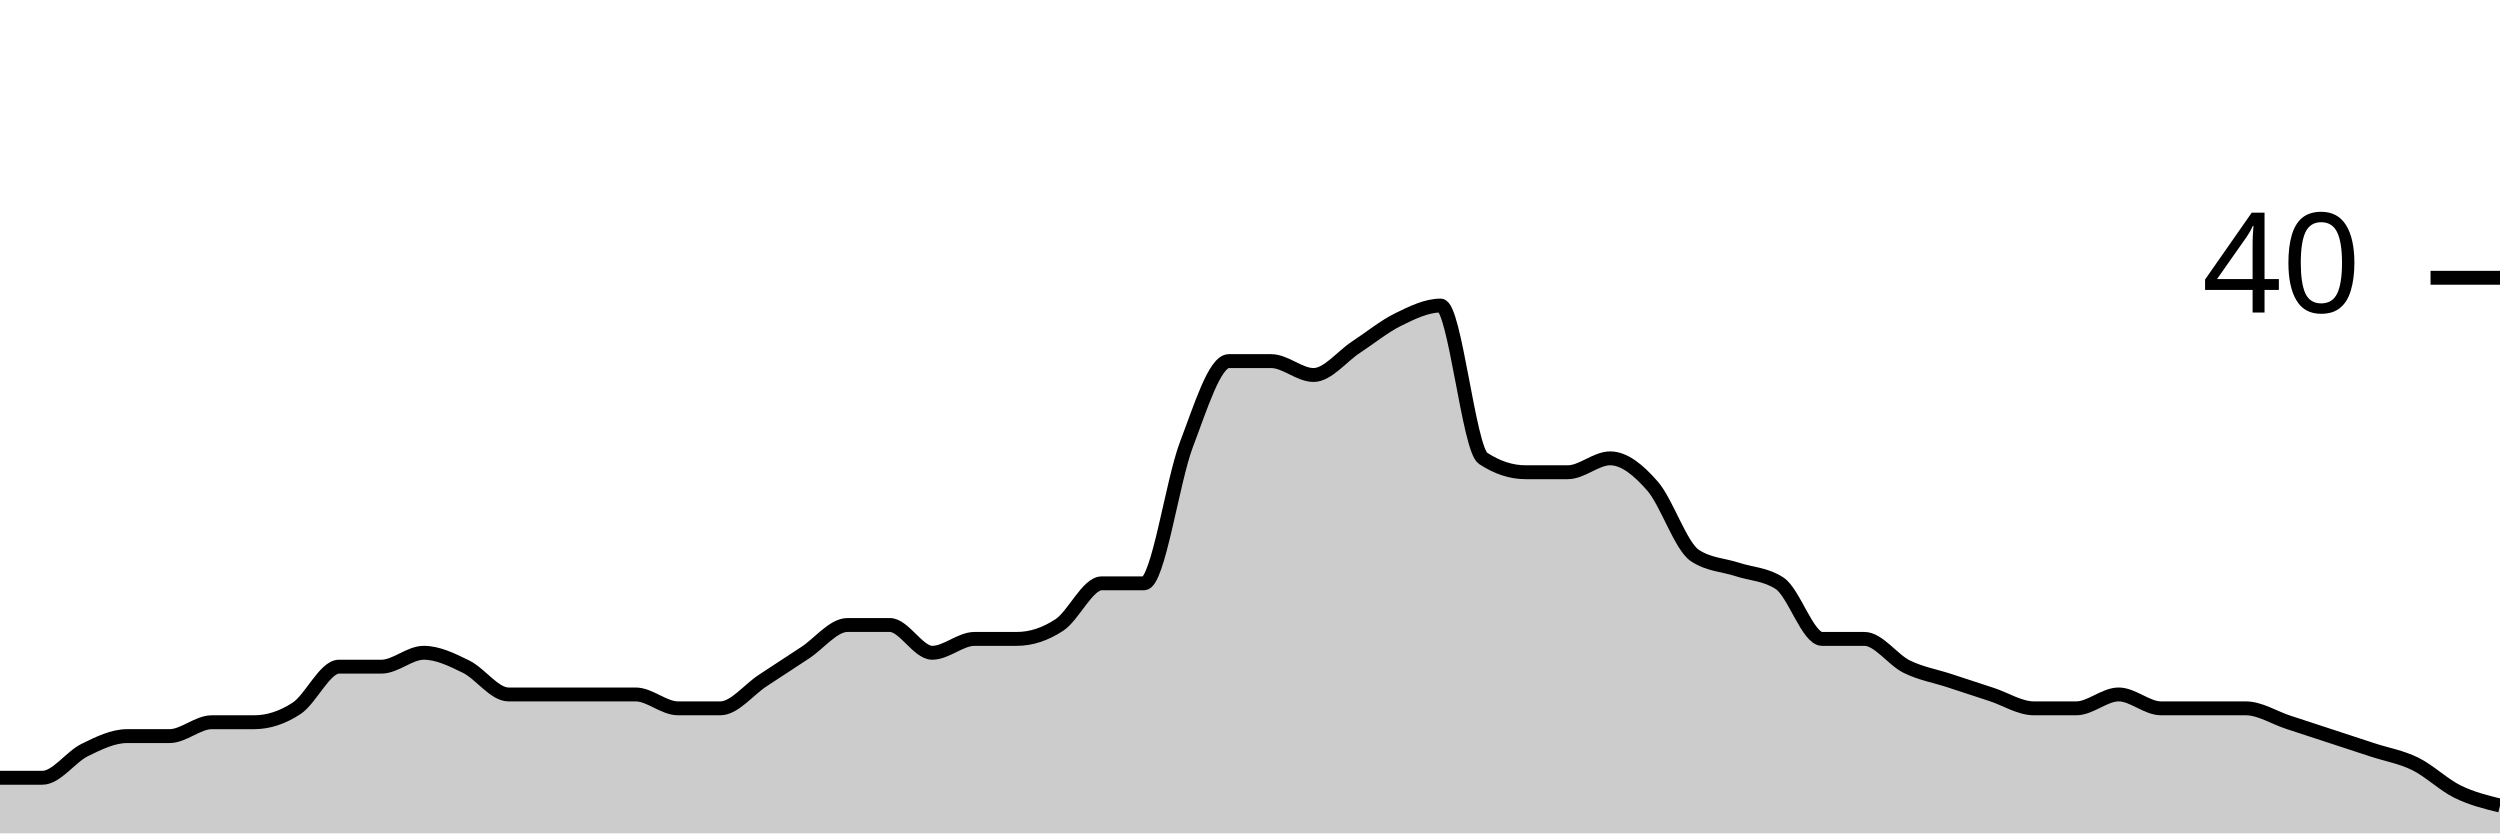
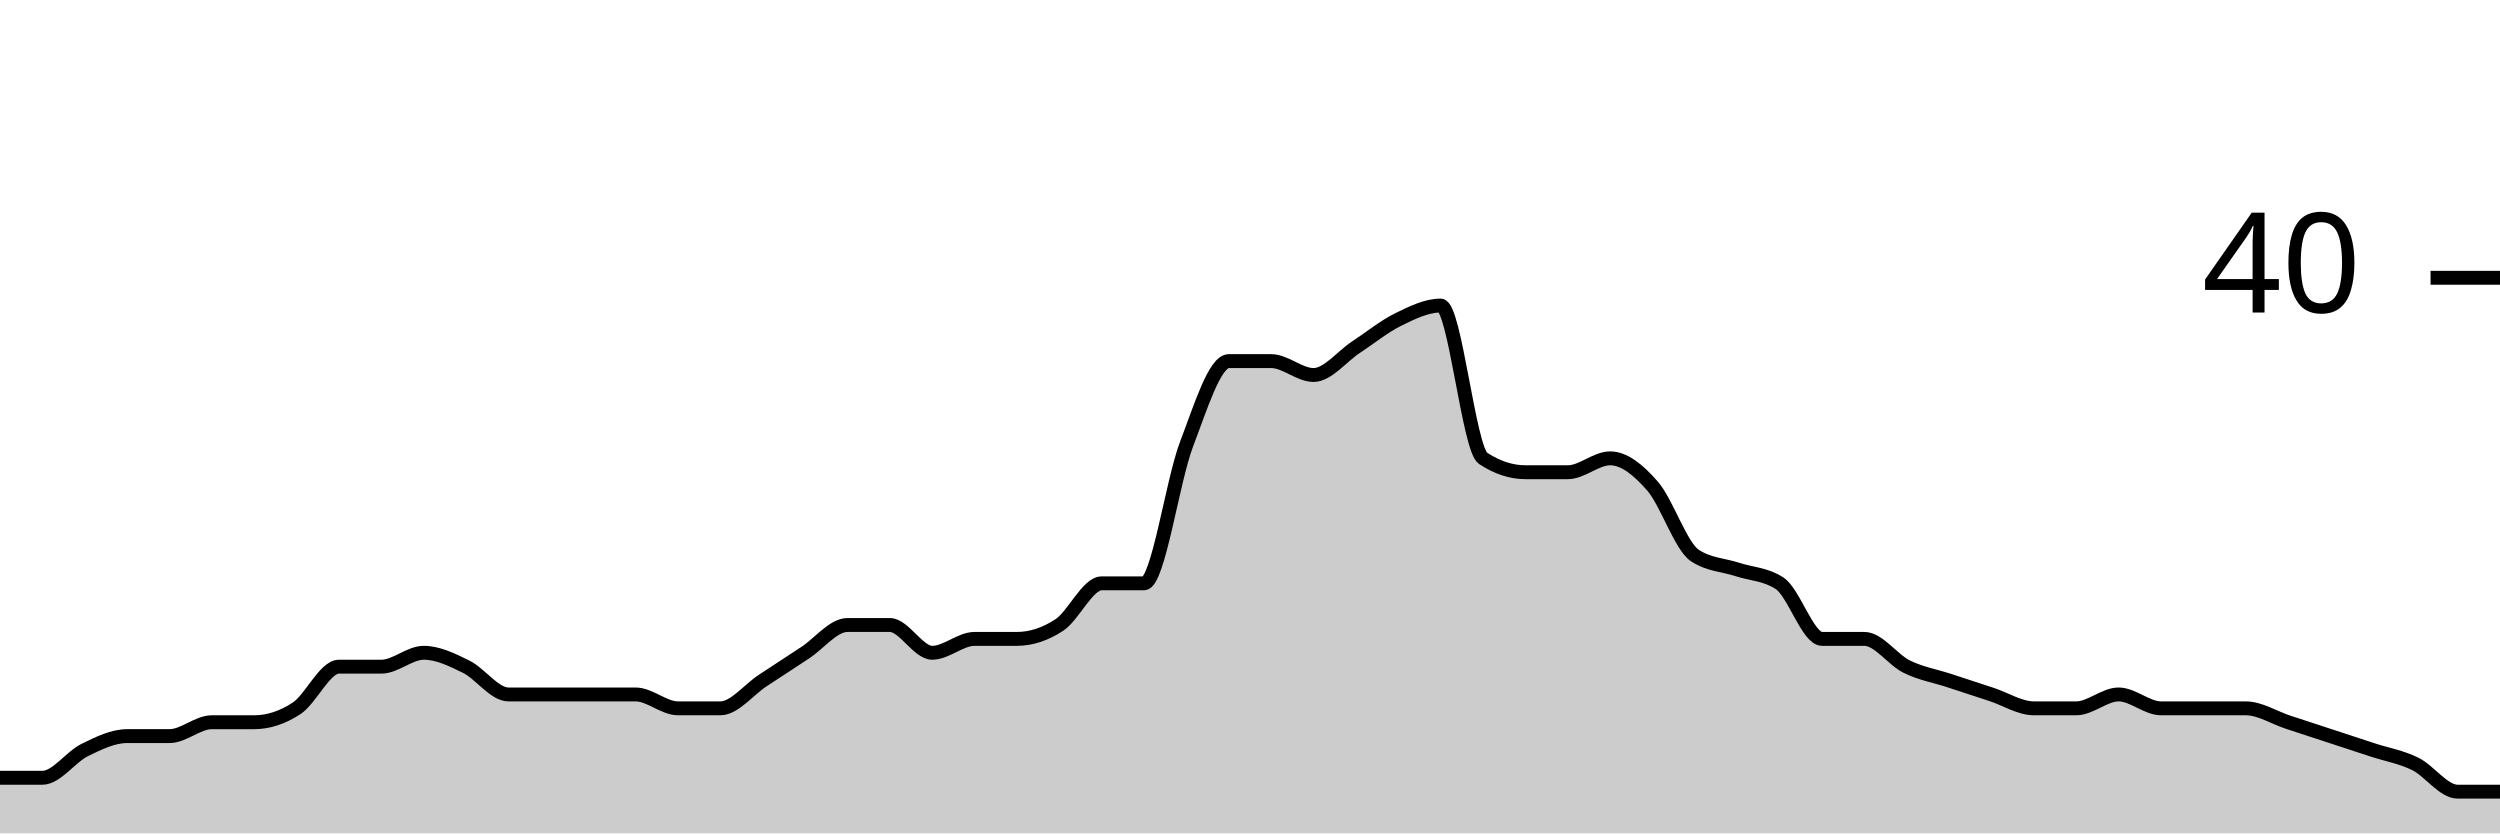
<svg xmlns="http://www.w3.org/2000/svg" viewBox="0 0 180 60">
  <g transform="translate(0,20)">
-     <path class="area" fill="rgba(0, 0, 0, 0.2)" d="M0,36C1.017,36,2.034,36,3.051,36C4.068,36,5.085,34.5,6.102,34C7.119,33.5,8.136,33,9.153,33C10.169,33,11.186,33,12.203,33C13.22,33,14.237,32,15.254,32C16.271,32,17.288,32,18.305,32C19.322,32,20.339,31.667,21.356,31C22.373,30.333,23.39,28,24.407,28C25.424,28,26.441,28,27.458,28C28.475,28,29.492,27,30.508,27C31.525,27,32.542,27.5,33.559,28C34.576,28.5,35.593,30,36.61,30C37.627,30,38.644,30,39.661,30C40.678,30,41.695,30,42.712,30C43.729,30,44.746,30,45.763,30C46.78,30,47.797,31,48.814,31C49.831,31,50.847,31,51.864,31C52.881,31,53.898,29.667,54.915,29C55.932,28.333,56.949,27.667,57.966,27C58.983,26.333,60,25,61.017,25C62.034,25,63.051,25,64.068,25C65.085,25,66.102,27,67.119,27C68.136,27,69.153,26,70.169,26C71.186,26,72.203,26,73.22,26C74.237,26,75.254,25.667,76.271,25C77.288,24.333,78.305,22,79.322,22C80.339,22,81.356,22,82.373,22C83.39,22,84.407,14.667,85.424,12C86.441,9.333,87.458,6,88.475,6C89.492,6,90.508,6,91.525,6C92.542,6,93.559,7,94.576,7C95.593,7,96.61,5.667,97.627,5C98.644,4.333,99.661,3.5,100.678,3C101.695,2.5,102.712,2,103.729,2C104.746,2,105.763,12.333,106.78,13C107.797,13.667,108.814,14,109.831,14C110.847,14,111.864,14,112.881,14C113.898,14,114.915,13,115.932,13C116.949,13,117.966,13.833,118.983,15C120,16.167,121.017,19.333,122.034,20C123.051,20.667,124.068,20.667,125.085,21C126.102,21.333,127.119,21.333,128.136,22C129.153,22.667,130.169,26,131.186,26C132.203,26,133.22,26,134.237,26C135.254,26,136.271,27.5,137.288,28C138.305,28.5,139.322,28.667,140.339,29C141.356,29.333,142.373,29.667,143.39,30C144.407,30.333,145.424,31,146.441,31C147.458,31,148.475,31,149.492,31C150.508,31,151.525,30,152.542,30C153.559,30,154.576,31,155.593,31C156.61,31,157.627,31,158.644,31C159.661,31,160.678,31,161.695,31C162.712,31,163.729,31.667,164.746,32C165.763,32.333,166.78,32.667,167.797,33C168.814,33.333,169.831,33.667,170.847,34C171.864,34.333,172.881,34.5,173.898,35C174.915,35.5,175.932,36.5,176.949,37C177.966,37.5,178.983,37.75,180,38L180,40C178.983,40,177.966,40,176.949,40C175.932,40,174.915,40,173.898,40C172.881,40,171.864,40,170.847,40C169.831,40,168.814,40,167.797,40C166.78,40,165.763,40,164.746,40C163.729,40,162.712,40,161.695,40C160.678,40,159.661,40,158.644,40C157.627,40,156.61,40,155.593,40C154.576,40,153.559,40,152.542,40C151.525,40,150.508,40,149.492,40C148.475,40,147.458,40,146.441,40C145.424,40,144.407,40,143.39,40C142.373,40,141.356,40,140.339,40C139.322,40,138.305,40,137.288,40C136.271,40,135.254,40,134.237,40C133.22,40,132.203,40,131.186,40C130.169,40,129.153,40,128.136,40C127.119,40,126.102,40,125.085,40C124.068,40,123.051,40,122.034,40C121.017,40,120,40,118.983,40C117.966,40,116.949,40,115.932,40C114.915,40,113.898,40,112.881,40C111.864,40,110.847,40,109.831,40C108.814,40,107.797,40,106.78,40C105.763,40,104.746,40,103.729,40C102.712,40,101.695,40,100.678,40C99.661,40,98.644,40,97.627,40C96.61,40,95.593,40,94.576,40C93.559,40,92.542,40,91.525,40C90.508,40,89.492,40,88.475,40C87.458,40,86.441,40,85.424,40C84.407,40,83.39,40,82.373,40C81.356,40,80.339,40,79.322,40C78.305,40,77.288,40,76.271,40C75.254,40,74.237,40,73.22,40C72.203,40,71.186,40,70.169,40C69.153,40,68.136,40,67.119,40C66.102,40,65.085,40,64.068,40C63.051,40,62.034,40,61.017,40C60,40,58.983,40,57.966,40C56.949,40,55.932,40,54.915,40C53.898,40,52.881,40,51.864,40C50.847,40,49.831,40,48.814,40C47.797,40,46.78,40,45.763,40C44.746,40,43.729,40,42.712,40C41.695,40,40.678,40,39.661,40C38.644,40,37.627,40,36.61,40C35.593,40,34.576,40,33.559,40C32.542,40,31.525,40,30.508,40C29.492,40,28.475,40,27.458,40C26.441,40,25.424,40,24.407,40C23.39,40,22.373,40,21.356,40C20.339,40,19.322,40,18.305,40C17.288,40,16.271,40,15.254,40C14.237,40,13.22,40,12.203,40C11.186,40,10.169,40,9.153,40C8.136,40,7.119,40,6.102,40C5.085,40,4.068,40,3.051,40C2.034,40,1.017,40,0,40Z" />
-     <path class="line" stroke="black" fill="none" d="M0,36C1.017,36,2.034,36,3.051,36C4.068,36,5.085,34.5,6.102,34C7.119,33.5,8.136,33,9.153,33C10.169,33,11.186,33,12.203,33C13.22,33,14.237,32,15.254,32C16.271,32,17.288,32,18.305,32C19.322,32,20.339,31.667,21.356,31C22.373,30.333,23.39,28,24.407,28C25.424,28,26.441,28,27.458,28C28.475,28,29.492,27,30.508,27C31.525,27,32.542,27.5,33.559,28C34.576,28.5,35.593,30,36.61,30C37.627,30,38.644,30,39.661,30C40.678,30,41.695,30,42.712,30C43.729,30,44.746,30,45.763,30C46.78,30,47.797,31,48.814,31C49.831,31,50.847,31,51.864,31C52.881,31,53.898,29.667,54.915,29C55.932,28.333,56.949,27.667,57.966,27C58.983,26.333,60,25,61.017,25C62.034,25,63.051,25,64.068,25C65.085,25,66.102,27,67.119,27C68.136,27,69.153,26,70.169,26C71.186,26,72.203,26,73.22,26C74.237,26,75.254,25.667,76.271,25C77.288,24.333,78.305,22,79.322,22C80.339,22,81.356,22,82.373,22C83.39,22,84.407,14.667,85.424,12C86.441,9.333,87.458,6,88.475,6C89.492,6,90.508,6,91.525,6C92.542,6,93.559,7,94.576,7C95.593,7,96.61,5.667,97.627,5C98.644,4.333,99.661,3.5,100.678,3C101.695,2.5,102.712,2,103.729,2C104.746,2,105.763,12.333,106.78,13C107.797,13.667,108.814,14,109.831,14C110.847,14,111.864,14,112.881,14C113.898,14,114.915,13,115.932,13C116.949,13,117.966,13.833,118.983,15C120,16.167,121.017,19.333,122.034,20C123.051,20.667,124.068,20.667,125.085,21C126.102,21.333,127.119,21.333,128.136,22C129.153,22.667,130.169,26,131.186,26C132.203,26,133.22,26,134.237,26C135.254,26,136.271,27.5,137.288,28C138.305,28.5,139.322,28.667,140.339,29C141.356,29.333,142.373,29.667,143.39,30C144.407,30.333,145.424,31,146.441,31C147.458,31,148.475,31,149.492,31C150.508,31,151.525,30,152.542,30C153.559,30,154.576,31,155.593,31C156.61,31,157.627,31,158.644,31C159.661,31,160.678,31,161.695,31C162.712,31,163.729,31.667,164.746,32C165.763,32.333,166.78,32.667,167.797,33C168.814,33.333,169.831,33.667,170.847,34C171.864,34.333,172.881,34.5,173.898,35C174.915,35.5,175.932,36.5,176.949,37C177.966,37.5,178.983,37.75,180,38" />
+     <path class="area" fill="rgba(0, 0, 0, 0.2)" d="M0,36C1.017,36,2.034,36,3.051,36C4.068,36,5.085,34.5,6.102,34C7.119,33.5,8.136,33,9.153,33C10.169,33,11.186,33,12.203,33C13.22,33,14.237,32,15.254,32C16.271,32,17.288,32,18.305,32C19.322,32,20.339,31.667,21.356,31C22.373,30.333,23.39,28,24.407,28C25.424,28,26.441,28,27.458,28C28.475,28,29.492,27,30.508,27C31.525,27,32.542,27.5,33.559,28C34.576,28.5,35.593,30,36.61,30C37.627,30,38.644,30,39.661,30C40.678,30,41.695,30,42.712,30C43.729,30,44.746,30,45.763,30C46.78,30,47.797,31,48.814,31C49.831,31,50.847,31,51.864,31C52.881,31,53.898,29.667,54.915,29C55.932,28.333,56.949,27.667,57.966,27C58.983,26.333,60,25,61.017,25C62.034,25,63.051,25,64.068,25C65.085,25,66.102,27,67.119,27C68.136,27,69.153,26,70.169,26C71.186,26,72.203,26,73.22,26C74.237,26,75.254,25.667,76.271,25C77.288,24.333,78.305,22,79.322,22C80.339,22,81.356,22,82.373,22C83.39,22,84.407,14.667,85.424,12C86.441,9.333,87.458,6,88.475,6C89.492,6,90.508,6,91.525,6C92.542,6,93.559,7,94.576,7C95.593,7,96.61,5.667,97.627,5C98.644,4.333,99.661,3.5,100.678,3C101.695,2.5,102.712,2,103.729,2C104.746,2,105.763,12.333,106.78,13C107.797,13.667,108.814,14,109.831,14C110.847,14,111.864,14,112.881,14C113.898,14,114.915,13,115.932,13C116.949,13,117.966,13.833,118.983,15C120,16.167,121.017,19.333,122.034,20C123.051,20.667,124.068,20.667,125.085,21C126.102,21.333,127.119,21.333,128.136,22C129.153,22.667,130.169,26,131.186,26C132.203,26,133.22,26,134.237,26C135.254,26,136.271,27.5,137.288,28C138.305,28.5,139.322,28.667,140.339,29C141.356,29.333,142.373,29.667,143.39,30C144.407,30.333,145.424,31,146.441,31C147.458,31,148.475,31,149.492,31C150.508,31,151.525,30,152.542,30C153.559,30,154.576,31,155.593,31C156.61,31,157.627,31,158.644,31C159.661,31,160.678,31,161.695,31C162.712,31,163.729,31.667,164.746,32C165.763,32.333,166.78,32.667,167.797,33C168.814,33.333,169.831,33.667,170.847,34C171.864,34.333,172.881,34.5,173.898,35C174.915,35.5,175.932,37,176.949,37C177.966,37,178.983,37,180,37L180,40C178.983,40,177.966,40,176.949,40C175.932,40,174.915,40,173.898,40C172.881,40,171.864,40,170.847,40C169.831,40,168.814,40,167.797,40C166.78,40,165.763,40,164.746,40C163.729,40,162.712,40,161.695,40C160.678,40,159.661,40,158.644,40C157.627,40,156.61,40,155.593,40C154.576,40,153.559,40,152.542,40C151.525,40,150.508,40,149.492,40C148.475,40,147.458,40,146.441,40C145.424,40,144.407,40,143.39,40C142.373,40,141.356,40,140.339,40C139.322,40,138.305,40,137.288,40C136.271,40,135.254,40,134.237,40C133.22,40,132.203,40,131.186,40C130.169,40,129.153,40,128.136,40C127.119,40,126.102,40,125.085,40C124.068,40,123.051,40,122.034,40C121.017,40,120,40,118.983,40C117.966,40,116.949,40,115.932,40C114.915,40,113.898,40,112.881,40C111.864,40,110.847,40,109.831,40C108.814,40,107.797,40,106.78,40C105.763,40,104.746,40,103.729,40C102.712,40,101.695,40,100.678,40C99.661,40,98.644,40,97.627,40C96.61,40,95.593,40,94.576,40C93.559,40,92.542,40,91.525,40C90.508,40,89.492,40,88.475,40C87.458,40,86.441,40,85.424,40C84.407,40,83.39,40,82.373,40C81.356,40,80.339,40,79.322,40C78.305,40,77.288,40,76.271,40C75.254,40,74.237,40,73.22,40C72.203,40,71.186,40,70.169,40C69.153,40,68.136,40,67.119,40C66.102,40,65.085,40,64.068,40C63.051,40,62.034,40,61.017,40C60,40,58.983,40,57.966,40C56.949,40,55.932,40,54.915,40C53.898,40,52.881,40,51.864,40C50.847,40,49.831,40,48.814,40C47.797,40,46.78,40,45.763,40C44.746,40,43.729,40,42.712,40C41.695,40,40.678,40,39.661,40C38.644,40,37.627,40,36.61,40C35.593,40,34.576,40,33.559,40C32.542,40,31.525,40,30.508,40C29.492,40,28.475,40,27.458,40C26.441,40,25.424,40,24.407,40C23.39,40,22.373,40,21.356,40C20.339,40,19.322,40,18.305,40C17.288,40,16.271,40,15.254,40C14.237,40,13.22,40,12.203,40C11.186,40,10.169,40,9.153,40C8.136,40,7.119,40,6.102,40C5.085,40,4.068,40,3.051,40C2.034,40,1.017,40,0,40Z" />
+     <path class="line" stroke="black" fill="none" d="M0,36C1.017,36,2.034,36,3.051,36C4.068,36,5.085,34.5,6.102,34C7.119,33.5,8.136,33,9.153,33C10.169,33,11.186,33,12.203,33C13.22,33,14.237,32,15.254,32C16.271,32,17.288,32,18.305,32C19.322,32,20.339,31.667,21.356,31C22.373,30.333,23.39,28,24.407,28C25.424,28,26.441,28,27.458,28C28.475,28,29.492,27,30.508,27C31.525,27,32.542,27.5,33.559,28C34.576,28.5,35.593,30,36.61,30C37.627,30,38.644,30,39.661,30C40.678,30,41.695,30,42.712,30C43.729,30,44.746,30,45.763,30C46.78,30,47.797,31,48.814,31C49.831,31,50.847,31,51.864,31C52.881,31,53.898,29.667,54.915,29C55.932,28.333,56.949,27.667,57.966,27C58.983,26.333,60,25,61.017,25C62.034,25,63.051,25,64.068,25C65.085,25,66.102,27,67.119,27C68.136,27,69.153,26,70.169,26C71.186,26,72.203,26,73.22,26C74.237,26,75.254,25.667,76.271,25C77.288,24.333,78.305,22,79.322,22C80.339,22,81.356,22,82.373,22C83.39,22,84.407,14.667,85.424,12C86.441,9.333,87.458,6,88.475,6C89.492,6,90.508,6,91.525,6C92.542,6,93.559,7,94.576,7C95.593,7,96.61,5.667,97.627,5C98.644,4.333,99.661,3.5,100.678,3C101.695,2.5,102.712,2,103.729,2C104.746,2,105.763,12.333,106.78,13C107.797,13.667,108.814,14,109.831,14C110.847,14,111.864,14,112.881,14C113.898,14,114.915,13,115.932,13C116.949,13,117.966,13.833,118.983,15C120,16.167,121.017,19.333,122.034,20C123.051,20.667,124.068,20.667,125.085,21C126.102,21.333,127.119,21.333,128.136,22C129.153,22.667,130.169,26,131.186,26C132.203,26,133.22,26,134.237,26C135.254,26,136.271,27.5,137.288,28C138.305,28.5,139.322,28.667,140.339,29C141.356,29.333,142.373,29.667,143.39,30C144.407,30.333,145.424,31,146.441,31C147.458,31,148.475,31,149.492,31C150.508,31,151.525,30,152.542,30C153.559,30,154.576,31,155.593,31C156.61,31,157.627,31,158.644,31C159.661,31,160.678,31,161.695,31C162.712,31,163.729,31.667,164.746,32C165.763,32.333,166.78,32.667,167.797,33C168.814,33.333,169.831,33.667,170.847,34C171.864,34.333,172.881,34.5,173.898,35C174.915,35.5,175.932,37,176.949,37C177.966,37,178.983,37,180,37" />
    <path class="axis-ceiling" stroke-width="1" stroke="black" fill="none" d="M175,0L180,0" />
    <text class="axis-ceiling-label" font-family="sans-serif" text-anchor="end" font-size="10px" x="170" y="2.5">40</text>
  </g>
</svg>
